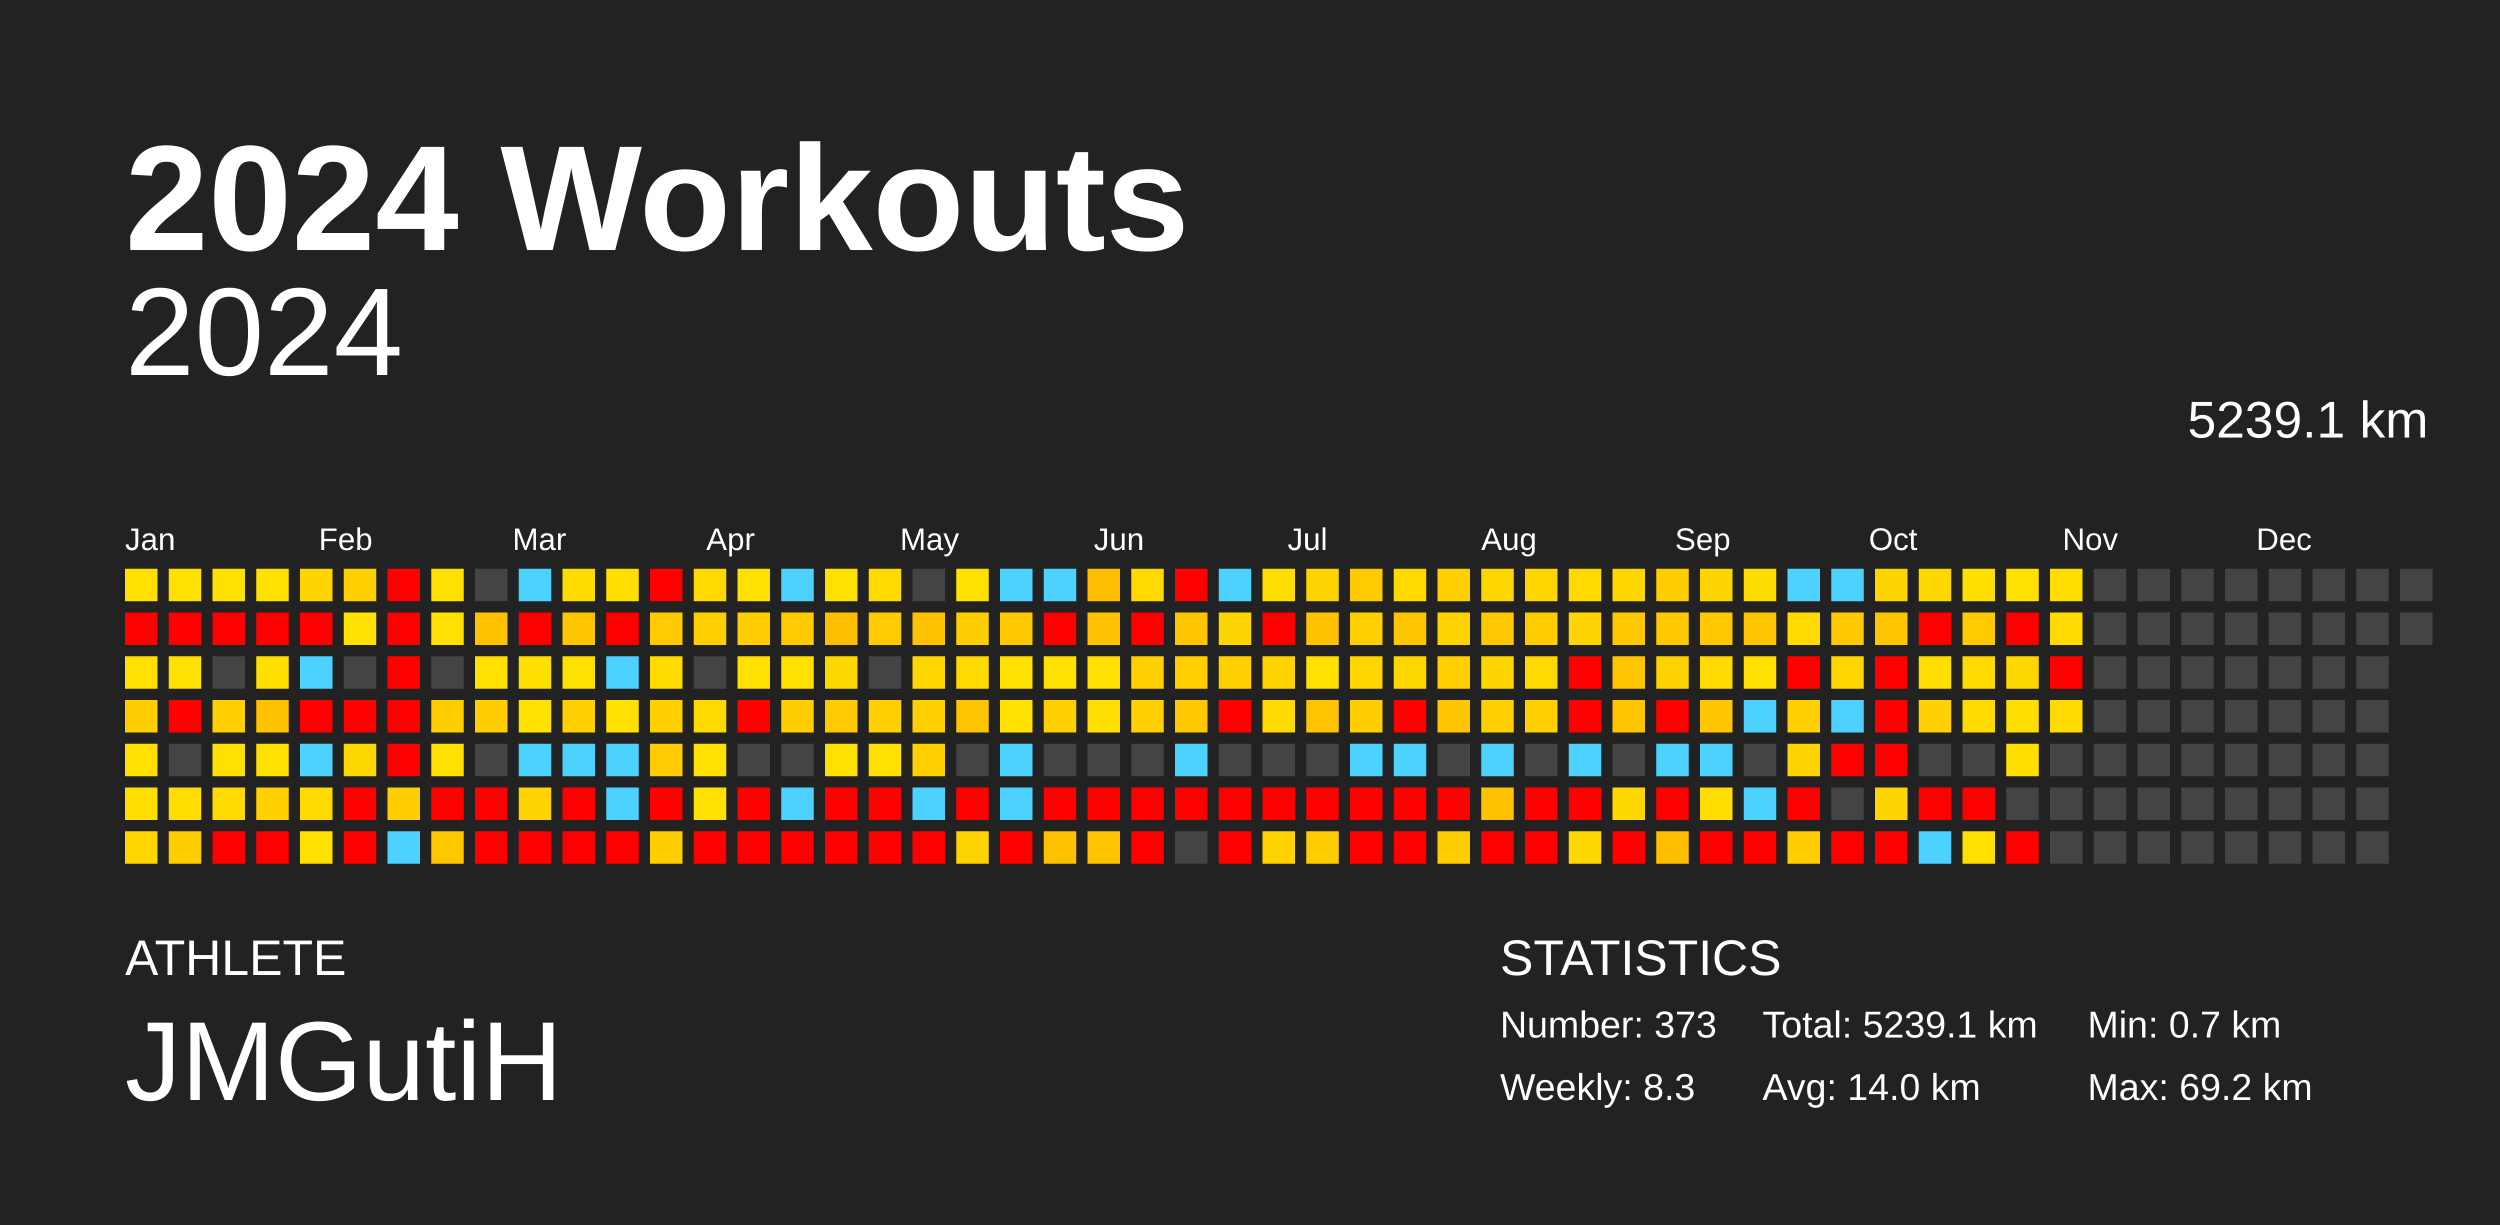
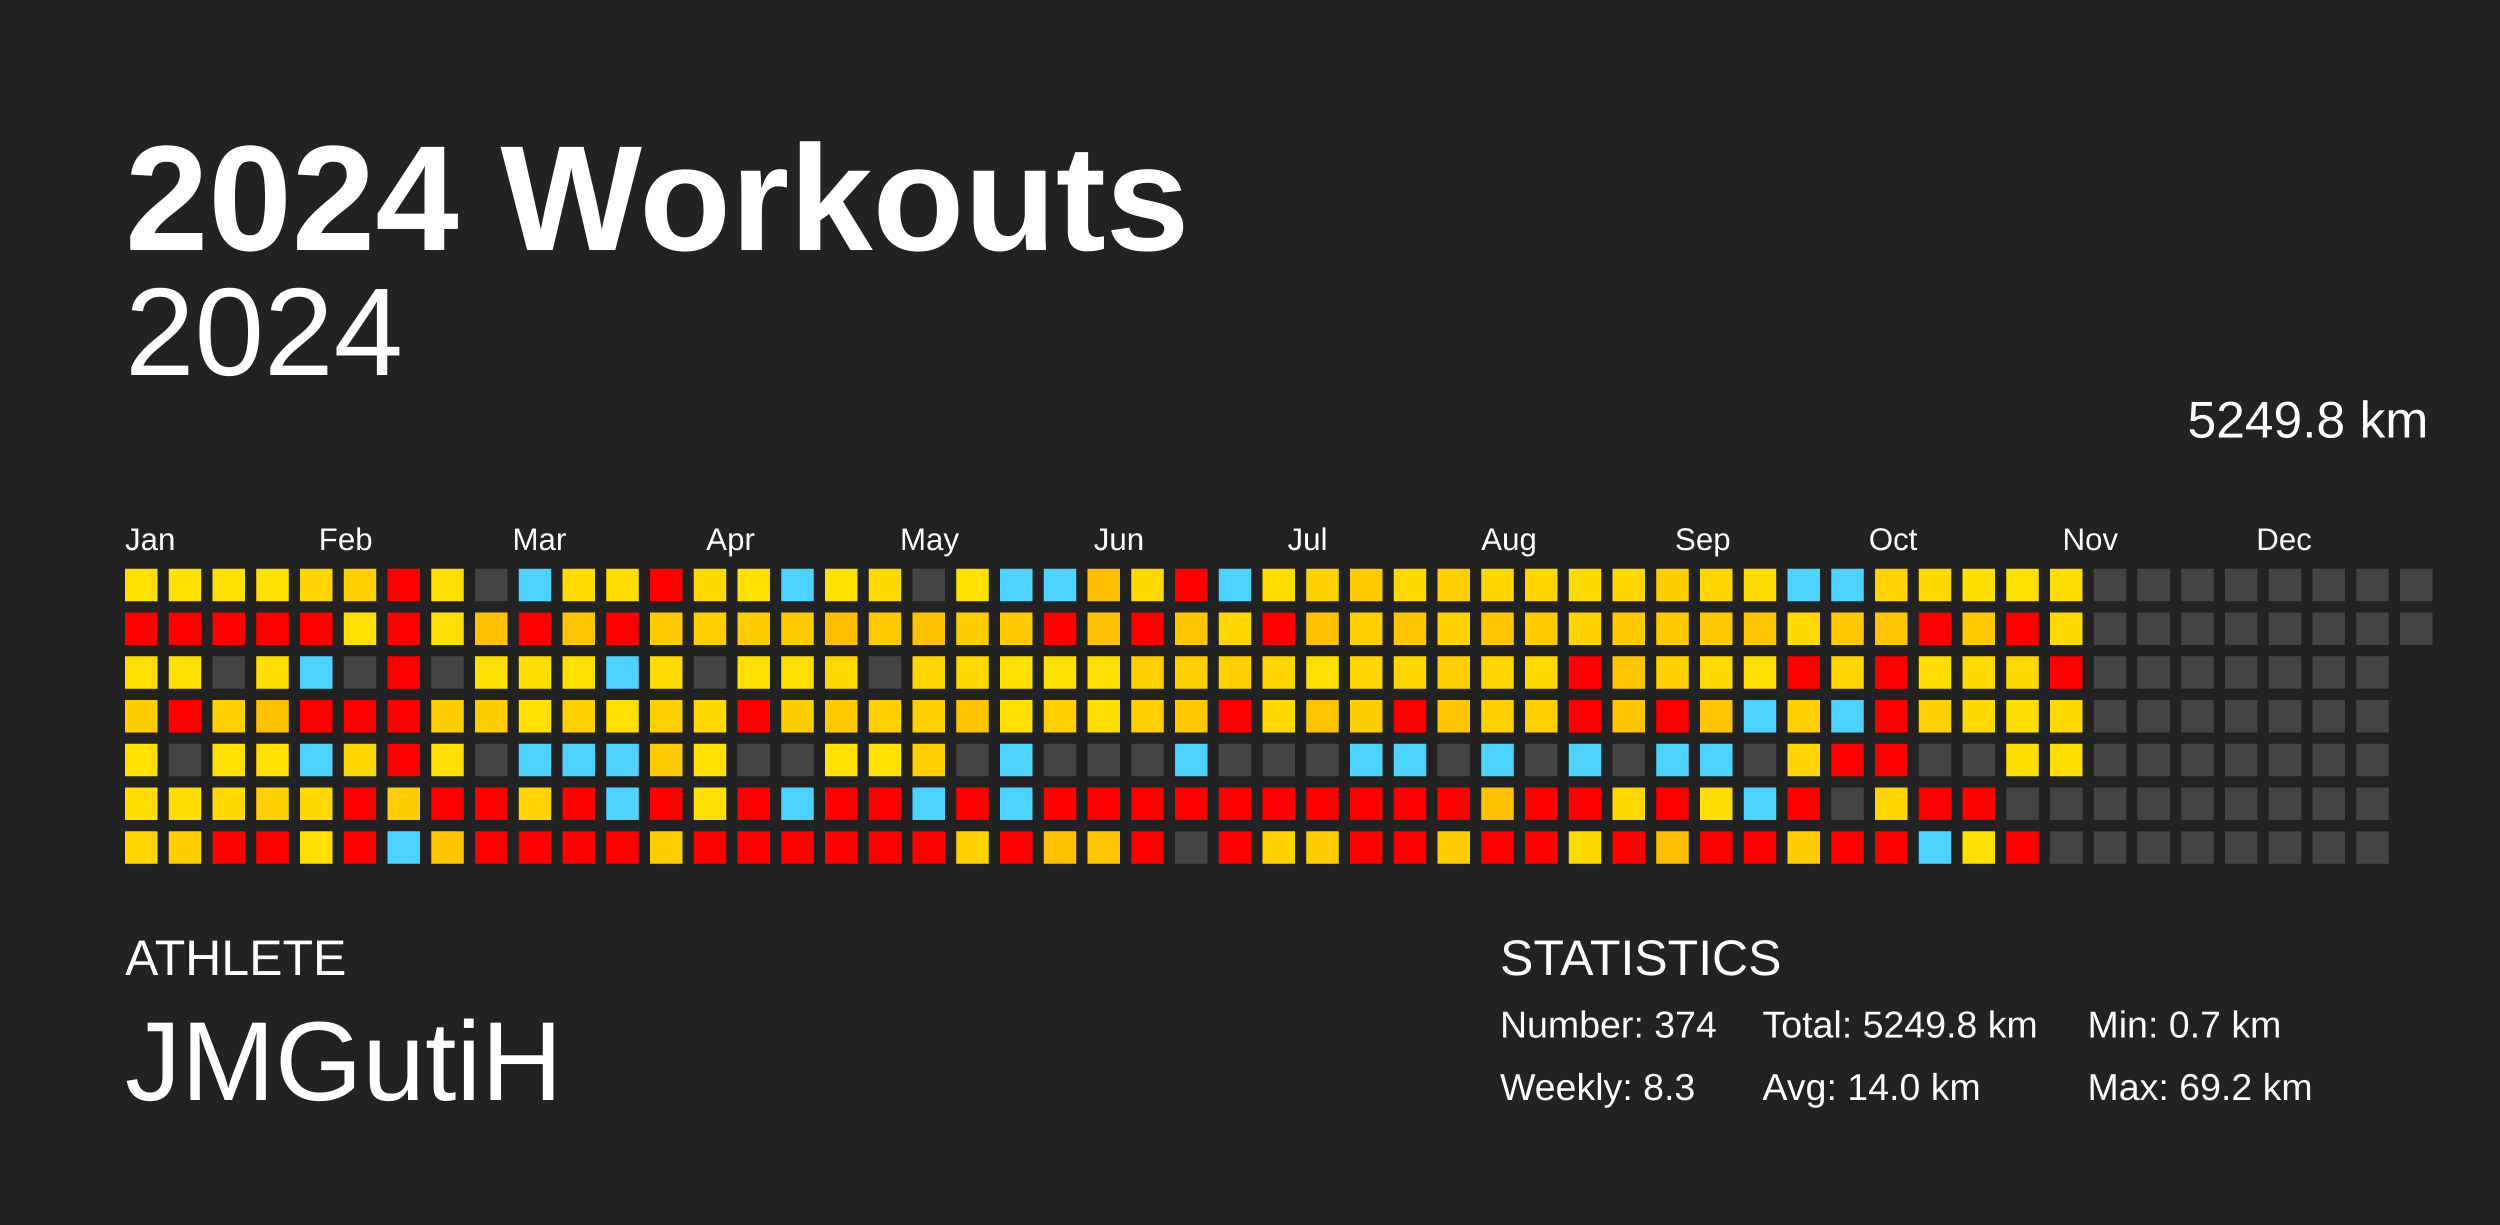
<svg xmlns="http://www.w3.org/2000/svg" baseProfile="full" height="98mm" version="1.1" viewBox="0,0,200,98" width="200mm">
  <defs />
  <rect fill="#222222" height="98" width="200" x="0" y="0" />
  <text fill="#FFFFFF" style="font-size:12px; font-family:Arial; font-weight:bold;" x="10" y="20">2024 Workouts</text>
  <text fill="#FFFFFF" style="font-size:4px; font-family:Arial" x="10" y="78">ATHLETE</text>
  <text fill="#FFFFFF" style="font-size:9px; font-family:Arial" x="10" y="88">JMGutiH</text>
  <text fill="#FFFFFF" style="font-size:4px; font-family:Arial" x="120" y="78">STATISTICS</text>
-   <text fill="#FFFFFF" style="font-size:3px; font-family:Arial" x="120" y="83">Number: 373</text>
+   <text fill="#FFFFFF" style="font-size:3px; font-family:Arial" x="120" y="83">Number: 374</text>
  <text fill="#FFFFFF" style="font-size:3px; font-family:Arial" x="120" y="88">Weekly: 8.3</text>
-   <text fill="#FFFFFF" style="font-size:3px; font-family:Arial" x="141" y="83">Total: 5239.1 km</text>
+   <text fill="#FFFFFF" style="font-size:3px; font-family:Arial" x="141" y="83">Total: 5249.8 km</text>
  <text fill="#FFFFFF" style="font-size:3px; font-family:Arial" x="141" y="88">Avg: 14.0 km</text>
  <text fill="#FFFFFF" style="font-size:3px; font-family:Arial" x="167" y="83">Min: 0.7 km</text>
  <text fill="#FFFFFF" style="font-size:3px; font-family:Arial" x="167" y="88">Max: 69.2 km</text>
  <text alignment-baseline="hanging" fill="#FFFFFF" style="font-size:10.0px; font-family:Arial;" x="10" y="30">2024</text>
-   <text alignment-baseline="hanging" fill="#FFFFFF" style="font-size:4.125px; font-family:Arial;" x="175" y="35">5239.1 km</text>
+   <text alignment-baseline="hanging" fill="#FFFFFF" style="font-size:4.125px; font-family:Arial;" x="175" y="35">5249.8 km</text>
  <text fill="#FFFFFF" style="font-size:2.5px; font-family:Arial" x="10.0" y="44">Jan</text>
  <text fill="#FFFFFF" style="font-size:2.5px; font-family:Arial" x="25.5" y="44">Feb</text>
  <text fill="#FFFFFF" style="font-size:2.5px; font-family:Arial" x="41.0" y="44">Mar</text>
  <text fill="#FFFFFF" style="font-size:2.5px; font-family:Arial" x="56.5" y="44">Apr</text>
  <text fill="#FFFFFF" style="font-size:2.5px; font-family:Arial" x="72.0" y="44">May</text>
  <text fill="#FFFFFF" style="font-size:2.5px; font-family:Arial" x="87.5" y="44">Jun</text>
  <text fill="#FFFFFF" style="font-size:2.5px; font-family:Arial" x="103.0" y="44">Jul</text>
  <text fill="#FFFFFF" style="font-size:2.5px; font-family:Arial" x="118.5" y="44">Aug</text>
  <text fill="#FFFFFF" style="font-size:2.5px; font-family:Arial" x="134.0" y="44">Sep</text>
  <text fill="#FFFFFF" style="font-size:2.5px; font-family:Arial" x="149.5" y="44">Oct</text>
  <text fill="#FFFFFF" style="font-size:2.5px; font-family:Arial" x="165.0" y="44">Nov</text>
  <text fill="#FFFFFF" style="font-size:2.5px; font-family:Arial" x="180.5" y="44">Dec</text>
  <rect fill="#ffe000" height="2.6" width="2.6" x="10.0" y="45.5" />
  <rect fill="red" height="2.6" width="2.6" x="10.0" y="49.0" />
  <rect fill="#ffe000" height="2.6" width="2.6" x="10.0" y="52.5" />
  <rect fill="#ffce00" height="2.6" width="2.6" x="10.0" y="56.0" />
  <rect fill="#ffe000" height="2.6" width="2.6" x="10.0" y="59.5" />
  <rect fill="#ffde00" height="2.6" width="2.6" x="10.0" y="63.0" />
  <rect fill="#ffd600" height="2.6" width="2.6" x="10.0" y="66.5" />
  <rect fill="#ffe000" height="2.6" width="2.6" x="13.5" y="45.5" />
  <rect fill="red" height="2.6" width="2.6" x="13.5" y="49.0" />
  <rect fill="#ffe000" height="2.6" width="2.6" x="13.5" y="52.5" />
  <rect fill="red" height="2.6" width="2.6" x="13.5" y="56.0" />
  <rect fill="#444444" height="2.6" width="2.6" x="13.5" y="59.5" />
  <rect fill="#ffdd00" height="2.6" width="2.6" x="13.5" y="63.0" />
  <rect fill="#ffce00" height="2.6" width="2.6" x="13.5" y="66.5" />
  <rect fill="#ffe000" height="2.6" width="2.6" x="17.0" y="45.5" />
  <rect fill="red" height="2.6" width="2.6" x="17.0" y="49.0" />
  <rect fill="#444444" height="2.6" width="2.6" x="17.0" y="52.5" />
  <rect fill="#ffcf00" height="2.6" width="2.6" x="17.0" y="56.0" />
  <rect fill="#ffe000" height="2.6" width="2.6" x="17.0" y="59.5" />
  <rect fill="#ffd900" height="2.6" width="2.6" x="17.0" y="63.0" />
  <rect fill="red" height="2.6" width="2.6" x="17.0" y="66.5" />
  <rect fill="#ffe000" height="2.6" width="2.6" x="20.5" y="45.5" />
  <rect fill="red" height="2.6" width="2.6" x="20.5" y="49.0" />
  <rect fill="#ffdf00" height="2.6" width="2.6" x="20.5" y="52.5" />
  <rect fill="#ffc200" height="2.6" width="2.6" x="20.5" y="56.0" />
  <rect fill="#ffe000" height="2.6" width="2.6" x="20.5" y="59.5" />
  <rect fill="#ffd100" height="2.6" width="2.6" x="20.5" y="63.0" />
  <rect fill="red" height="2.6" width="2.6" x="20.5" y="66.5" />
  <rect fill="#ffd400" height="2.6" width="2.6" x="24.0" y="45.5" />
  <rect fill="red" height="2.6" width="2.6" x="24.0" y="49.0" />
  <rect fill="#4dd2ff" height="2.6" width="2.6" x="24.0" y="52.5" />
  <rect fill="red" height="2.6" width="2.6" x="24.0" y="56.0" />
  <rect fill="#4dd2ff" height="2.6" width="2.6" x="24.0" y="59.5" />
  <rect fill="#ffd900" height="2.6" width="2.6" x="24.0" y="63.0" />
  <rect fill="#ffe000" height="2.6" width="2.6" x="24.0" y="66.5" />
  <rect fill="#ffcf00" height="2.6" width="2.6" x="27.5" y="45.5" />
  <rect fill="#ffe000" height="2.6" width="2.6" x="27.5" y="49.0" />
  <rect fill="#444444" height="2.6" width="2.6" x="27.5" y="52.5" />
  <rect fill="red" height="2.6" width="2.6" x="27.5" y="56.0" />
  <rect fill="#ffd700" height="2.6" width="2.6" x="27.5" y="59.5" />
  <rect fill="red" height="2.6" width="2.6" x="27.5" y="63.0" />
  <rect fill="red" height="2.6" width="2.6" x="27.5" y="66.5" />
  <rect fill="red" height="2.6" width="2.6" x="31.0" y="45.5" />
  <rect fill="red" height="2.6" width="2.6" x="31.0" y="49.0" />
  <rect fill="red" height="2.6" width="2.6" x="31.0" y="52.5" />
  <rect fill="red" height="2.6" width="2.6" x="31.0" y="56.0" />
  <rect fill="red" height="2.6" width="2.6" x="31.0" y="59.5" />
  <rect fill="#ffce00" height="2.6" width="2.6" x="31.0" y="63.0" />
  <rect fill="#4dd2ff" height="2.6" width="2.6" x="31.0" y="66.5" />
  <rect fill="#ffe000" height="2.6" width="2.6" x="34.5" y="45.5" />
  <rect fill="#ffe000" height="2.6" width="2.6" x="34.5" y="49.0" />
  <rect fill="#444444" height="2.6" width="2.6" x="34.5" y="52.5" />
  <rect fill="#ffce00" height="2.6" width="2.6" x="34.5" y="56.0" />
  <rect fill="#ffe000" height="2.6" width="2.6" x="34.5" y="59.5" />
  <rect fill="red" height="2.6" width="2.6" x="34.5" y="63.0" />
  <rect fill="#ffc700" height="2.6" width="2.6" x="34.5" y="66.5" />
  <rect fill="#444444" height="2.6" width="2.6" x="38.0" y="45.5" />
  <rect fill="#ffc100" height="2.6" width="2.6" x="38.0" y="49.0" />
  <rect fill="#ffe000" height="2.6" width="2.6" x="38.0" y="52.5" />
  <rect fill="#ffce00" height="2.6" width="2.6" x="38.0" y="56.0" />
  <rect fill="#444444" height="2.6" width="2.6" x="38.0" y="59.5" />
  <rect fill="red" height="2.6" width="2.6" x="38.0" y="63.0" />
  <rect fill="red" height="2.6" width="2.6" x="38.0" y="66.5" />
  <rect fill="#4dd2ff" height="2.6" width="2.6" x="41.5" y="45.5" />
  <rect fill="red" height="2.6" width="2.6" x="41.5" y="49.0" />
  <rect fill="#ffdf00" height="2.6" width="2.6" x="41.5" y="52.5" />
  <rect fill="#ffe000" height="2.6" width="2.6" x="41.5" y="56.0" />
  <rect fill="#4dd2ff" height="2.6" width="2.6" x="41.5" y="59.5" />
  <rect fill="#ffd400" height="2.6" width="2.6" x="41.5" y="63.0" />
  <rect fill="red" height="2.6" width="2.6" x="41.5" y="66.5" />
  <rect fill="#ffdb00" height="2.6" width="2.6" x="45.0" y="45.5" />
  <rect fill="#ffc600" height="2.6" width="2.6" x="45.0" y="49.0" />
  <rect fill="#ffe000" height="2.6" width="2.6" x="45.0" y="52.5" />
  <rect fill="#ffcf00" height="2.6" width="2.6" x="45.0" y="56.0" />
  <rect fill="#4dd2ff" height="2.6" width="2.6" x="45.0" y="59.5" />
  <rect fill="red" height="2.6" width="2.6" x="45.0" y="63.0" />
  <rect fill="red" height="2.6" width="2.6" x="45.0" y="66.5" />
  <rect fill="#ffde00" height="2.6" width="2.6" x="48.5" y="45.5" />
  <rect fill="red" height="2.6" width="2.6" x="48.5" y="49.0" />
  <rect fill="#4dd2ff" height="2.6" width="2.6" x="48.5" y="52.5" />
  <rect fill="#ffe000" height="2.6" width="2.6" x="48.5" y="56.0" />
  <rect fill="#4dd2ff" height="2.6" width="2.6" x="48.5" y="59.5" />
  <rect fill="#4dd2ff" height="2.6" width="2.6" x="48.5" y="63.0" />
  <rect fill="red" height="2.6" width="2.6" x="48.5" y="66.5" />
  <rect fill="red" height="2.6" width="2.6" x="52.0" y="45.5" />
  <rect fill="#ffcb00" height="2.6" width="2.6" x="52.0" y="49.0" />
  <rect fill="#ffdb00" height="2.6" width="2.6" x="52.0" y="52.5" />
  <rect fill="#ffcf00" height="2.6" width="2.6" x="52.0" y="56.0" />
  <rect fill="#ffca00" height="2.6" width="2.6" x="52.0" y="59.5" />
  <rect fill="red" height="2.6" width="2.6" x="52.0" y="63.0" />
  <rect fill="#ffce00" height="2.6" width="2.6" x="52.0" y="66.5" />
  <rect fill="#ffd900" height="2.6" width="2.6" x="55.5" y="45.5" />
  <rect fill="#ffcf00" height="2.6" width="2.6" x="55.5" y="49.0" />
  <rect fill="#444444" height="2.6" width="2.6" x="55.5" y="52.5" />
  <rect fill="#ffd900" height="2.6" width="2.6" x="55.5" y="56.0" />
  <rect fill="#ffe000" height="2.6" width="2.6" x="55.5" y="59.5" />
  <rect fill="#ffe000" height="2.6" width="2.6" x="55.5" y="63.0" />
  <rect fill="red" height="2.6" width="2.6" x="55.5" y="66.5" />
  <rect fill="#ffe000" height="2.6" width="2.6" x="59.0" y="45.5" />
  <rect fill="#ffcd00" height="2.6" width="2.6" x="59.0" y="49.0" />
  <rect fill="#ffe000" height="2.6" width="2.6" x="59.0" y="52.5" />
  <rect fill="red" height="2.6" width="2.6" x="59.0" y="56.0" />
  <rect fill="#444444" height="2.6" width="2.6" x="59.0" y="59.5" />
  <rect fill="red" height="2.6" width="2.6" x="59.0" y="63.0" />
  <rect fill="red" height="2.6" width="2.6" x="59.0" y="66.5" />
  <rect fill="#4dd2ff" height="2.6" width="2.6" x="62.5" y="45.5" />
  <rect fill="#ffcb00" height="2.6" width="2.6" x="62.5" y="49.0" />
  <rect fill="#ffe000" height="2.6" width="2.6" x="62.5" y="52.5" />
  <rect fill="#ffce00" height="2.6" width="2.6" x="62.5" y="56.0" />
  <rect fill="#444444" height="2.6" width="2.6" x="62.5" y="59.5" />
  <rect fill="#4dd2ff" height="2.6" width="2.6" x="62.5" y="63.0" />
  <rect fill="red" height="2.6" width="2.6" x="62.5" y="66.5" />
  <rect fill="#ffe000" height="2.6" width="2.6" x="66.0" y="45.5" />
  <rect fill="#ffbf00" height="2.6" width="2.6" x="66.0" y="49.0" />
  <rect fill="#ffd800" height="2.6" width="2.6" x="66.0" y="52.5" />
  <rect fill="#ffcb00" height="2.6" width="2.6" x="66.0" y="56.0" />
  <rect fill="#ffe000" height="2.6" width="2.6" x="66.0" y="59.5" />
  <rect fill="red" height="2.6" width="2.6" x="66.0" y="63.0" />
  <rect fill="red" height="2.6" width="2.6" x="66.0" y="66.5" />
  <rect fill="#ffd900" height="2.6" width="2.6" x="69.5" y="45.5" />
  <rect fill="#ffcb00" height="2.6" width="2.6" x="69.5" y="49.0" />
  <rect fill="#444444" height="2.6" width="2.6" x="69.5" y="52.5" />
  <rect fill="#ffcf00" height="2.6" width="2.6" x="69.5" y="56.0" />
  <rect fill="#ffe000" height="2.6" width="2.6" x="69.5" y="59.5" />
  <rect fill="red" height="2.6" width="2.6" x="69.5" y="63.0" />
  <rect fill="red" height="2.6" width="2.6" x="69.5" y="66.5" />
  <rect fill="#444444" height="2.6" width="2.6" x="73.0" y="45.5" />
  <rect fill="#ffc100" height="2.6" width="2.6" x="73.0" y="49.0" />
  <rect fill="#ffd600" height="2.6" width="2.6" x="73.0" y="52.5" />
  <rect fill="#ffcf00" height="2.6" width="2.6" x="73.0" y="56.0" />
  <rect fill="#ffcf00" height="2.6" width="2.6" x="73.0" y="59.5" />
  <rect fill="#4dd2ff" height="2.6" width="2.6" x="73.0" y="63.0" />
  <rect fill="red" height="2.6" width="2.6" x="73.0" y="66.5" />
  <rect fill="#ffe000" height="2.6" width="2.6" x="76.5" y="45.5" />
  <rect fill="#ffce00" height="2.6" width="2.6" x="76.5" y="49.0" />
  <rect fill="#ffd900" height="2.6" width="2.6" x="76.5" y="52.5" />
  <rect fill="#ffc400" height="2.6" width="2.6" x="76.5" y="56.0" />
  <rect fill="#444444" height="2.6" width="2.6" x="76.5" y="59.5" />
  <rect fill="red" height="2.6" width="2.6" x="76.5" y="63.0" />
  <rect fill="#ffd300" height="2.6" width="2.6" x="76.5" y="66.5" />
  <rect fill="#4dd2ff" height="2.6" width="2.6" x="80.0" y="45.5" />
  <rect fill="#ffc800" height="2.6" width="2.6" x="80.0" y="49.0" />
  <rect fill="#ffe000" height="2.6" width="2.6" x="80.0" y="52.5" />
  <rect fill="#ffe000" height="2.6" width="2.6" x="80.0" y="56.0" />
  <rect fill="#4dd2ff" height="2.6" width="2.6" x="80.0" y="59.5" />
  <rect fill="#4dd2ff" height="2.6" width="2.6" x="80.0" y="63.0" />
  <rect fill="red" height="2.6" width="2.6" x="80.0" y="66.5" />
  <rect fill="#4dd2ff" height="2.6" width="2.6" x="83.5" y="45.5" />
  <rect fill="red" height="2.6" width="2.6" x="83.5" y="49.0" />
  <rect fill="#ffe000" height="2.6" width="2.6" x="83.5" y="52.5" />
  <rect fill="#ffcf00" height="2.6" width="2.6" x="83.5" y="56.0" />
  <rect fill="#444444" height="2.6" width="2.6" x="83.5" y="59.5" />
  <rect fill="red" height="2.6" width="2.6" x="83.5" y="63.0" />
  <rect fill="#ffc000" height="2.6" width="2.6" x="83.5" y="66.5" />
  <rect fill="#ffbf00" height="2.6" width="2.6" x="87.0" y="45.5" />
  <rect fill="#ffc100" height="2.6" width="2.6" x="87.0" y="49.0" />
  <rect fill="#ffe000" height="2.6" width="2.6" x="87.0" y="52.5" />
  <rect fill="#ffdf00" height="2.6" width="2.6" x="87.0" y="56.0" />
  <rect fill="#444444" height="2.6" width="2.6" x="87.0" y="59.5" />
  <rect fill="red" height="2.6" width="2.6" x="87.0" y="63.0" />
  <rect fill="#ffc300" height="2.6" width="2.6" x="87.0" y="66.5" />
  <rect fill="#ffd900" height="2.6" width="2.6" x="90.5" y="45.5" />
  <rect fill="red" height="2.6" width="2.6" x="90.5" y="49.0" />
  <rect fill="#ffcf00" height="2.6" width="2.6" x="90.5" y="52.5" />
  <rect fill="#ffcf00" height="2.6" width="2.6" x="90.5" y="56.0" />
  <rect fill="#444444" height="2.6" width="2.6" x="90.5" y="59.5" />
  <rect fill="red" height="2.6" width="2.6" x="90.5" y="63.0" />
  <rect fill="red" height="2.6" width="2.6" x="90.5" y="66.5" />
  <rect fill="red" height="2.6" width="2.6" x="94.0" y="45.5" />
  <rect fill="#ffc500" height="2.6" width="2.6" x="94.0" y="49.0" />
  <rect fill="#ffcf00" height="2.6" width="2.6" x="94.0" y="52.5" />
  <rect fill="#ffc800" height="2.6" width="2.6" x="94.0" y="56.0" />
  <rect fill="#4dd2ff" height="2.6" width="2.6" x="94.0" y="59.5" />
  <rect fill="red" height="2.6" width="2.6" x="94.0" y="63.0" />
  <rect fill="#444444" height="2.6" width="2.6" x="94.0" y="66.5" />
  <rect fill="#4dd2ff" height="2.6" width="2.6" x="97.5" y="45.5" />
  <rect fill="#ffd500" height="2.6" width="2.6" x="97.5" y="49.0" />
  <rect fill="#ffd000" height="2.6" width="2.6" x="97.5" y="52.5" />
  <rect fill="red" height="2.6" width="2.6" x="97.5" y="56.0" />
  <rect fill="#444444" height="2.6" width="2.6" x="97.5" y="59.5" />
  <rect fill="red" height="2.6" width="2.6" x="97.5" y="63.0" />
  <rect fill="red" height="2.6" width="2.6" x="97.5" y="66.5" />
  <rect fill="#ffdd00" height="2.6" width="2.6" x="101.0" y="45.5" />
  <rect fill="red" height="2.6" width="2.6" x="101.0" y="49.0" />
  <rect fill="#ffd400" height="2.6" width="2.6" x="101.0" y="52.5" />
  <rect fill="#ffd900" height="2.6" width="2.6" x="101.0" y="56.0" />
  <rect fill="#444444" height="2.6" width="2.6" x="101.0" y="59.5" />
  <rect fill="red" height="2.6" width="2.6" x="101.0" y="63.0" />
  <rect fill="#ffd300" height="2.6" width="2.6" x="101.0" y="66.5" />
  <rect fill="#ffd300" height="2.6" width="2.6" x="104.5" y="45.5" />
  <rect fill="#ffc100" height="2.6" width="2.6" x="104.5" y="49.0" />
  <rect fill="#ffe000" height="2.6" width="2.6" x="104.5" y="52.5" />
  <rect fill="#ffc300" height="2.6" width="2.6" x="104.5" y="56.0" />
  <rect fill="#444444" height="2.6" width="2.6" x="104.5" y="59.5" />
  <rect fill="red" height="2.6" width="2.6" x="104.5" y="63.0" />
  <rect fill="#ffcd00" height="2.6" width="2.6" x="104.5" y="66.5" />
  <rect fill="#ffca00" height="2.6" width="2.6" x="108.0" y="45.5" />
  <rect fill="#ffcf00" height="2.6" width="2.6" x="108.0" y="49.0" />
  <rect fill="#ffd600" height="2.6" width="2.6" x="108.0" y="52.5" />
  <rect fill="#ffce00" height="2.6" width="2.6" x="108.0" y="56.0" />
  <rect fill="#4dd2ff" height="2.6" width="2.6" x="108.0" y="59.5" />
  <rect fill="red" height="2.6" width="2.6" x="108.0" y="63.0" />
  <rect fill="red" height="2.6" width="2.6" x="108.0" y="66.5" />
  <rect fill="#ffd900" height="2.6" width="2.6" x="111.5" y="45.5" />
  <rect fill="#ffc600" height="2.6" width="2.6" x="111.5" y="49.0" />
  <rect fill="#ffd700" height="2.6" width="2.6" x="111.5" y="52.5" />
  <rect fill="red" height="2.6" width="2.6" x="111.5" y="56.0" />
  <rect fill="#4dd2ff" height="2.6" width="2.6" x="111.5" y="59.5" />
  <rect fill="red" height="2.6" width="2.6" x="111.5" y="63.0" />
  <rect fill="red" height="2.6" width="2.6" x="111.5" y="66.5" />
  <rect fill="#ffcf00" height="2.6" width="2.6" x="115.0" y="45.5" />
  <rect fill="#ffd300" height="2.6" width="2.6" x="115.0" y="49.0" />
  <rect fill="#ffcf00" height="2.6" width="2.6" x="115.0" y="52.5" />
  <rect fill="#ffc500" height="2.6" width="2.6" x="115.0" y="56.0" />
  <rect fill="#444444" height="2.6" width="2.6" x="115.0" y="59.5" />
  <rect fill="red" height="2.6" width="2.6" x="115.0" y="63.0" />
  <rect fill="#ffce00" height="2.6" width="2.6" x="115.0" y="66.5" />
  <rect fill="#ffd600" height="2.6" width="2.6" x="118.5" y="45.5" />
  <rect fill="#ffc700" height="2.6" width="2.6" x="118.5" y="49.0" />
  <rect fill="#ffd500" height="2.6" width="2.6" x="118.5" y="52.5" />
  <rect fill="#ffcf00" height="2.6" width="2.6" x="118.5" y="56.0" />
  <rect fill="#4dd2ff" height="2.6" width="2.6" x="118.5" y="59.5" />
  <rect fill="#ffc100" height="2.6" width="2.6" x="118.5" y="63.0" />
  <rect fill="red" height="2.6" width="2.6" x="118.5" y="66.5" />
  <rect fill="#ffd600" height="2.6" width="2.6" x="122.0" y="45.5" />
  <rect fill="#ffcc00" height="2.6" width="2.6" x="122.0" y="49.0" />
  <rect fill="#ffd900" height="2.6" width="2.6" x="122.0" y="52.5" />
  <rect fill="#ffcf00" height="2.6" width="2.6" x="122.0" y="56.0" />
  <rect fill="#444444" height="2.6" width="2.6" x="122.0" y="59.5" />
  <rect fill="red" height="2.6" width="2.6" x="122.0" y="63.0" />
  <rect fill="red" height="2.6" width="2.6" x="122.0" y="66.5" />
  <rect fill="#ffd900" height="2.6" width="2.6" x="125.5" y="45.5" />
  <rect fill="#ffd300" height="2.6" width="2.6" x="125.5" y="49.0" />
  <rect fill="red" height="2.6" width="2.6" x="125.5" y="52.5" />
  <rect fill="red" height="2.6" width="2.6" x="125.5" y="56.0" />
  <rect fill="#4dd2ff" height="2.6" width="2.6" x="125.5" y="59.5" />
  <rect fill="red" height="2.6" width="2.6" x="125.5" y="63.0" />
  <rect fill="#ffd800" height="2.6" width="2.6" x="125.5" y="66.5" />
  <rect fill="#ffd600" height="2.6" width="2.6" x="129.0" y="45.5" />
  <rect fill="#ffc800" height="2.6" width="2.6" x="129.0" y="49.0" />
  <rect fill="#ffc500" height="2.6" width="2.6" x="129.0" y="52.5" />
  <rect fill="#ffc500" height="2.6" width="2.6" x="129.0" y="56.0" />
  <rect fill="#444444" height="2.6" width="2.6" x="129.0" y="59.5" />
  <rect fill="#ffd800" height="2.6" width="2.6" x="129.0" y="63.0" />
  <rect fill="red" height="2.6" width="2.6" x="129.0" y="66.5" />
  <rect fill="#ffce00" height="2.6" width="2.6" x="132.5" y="45.5" />
  <rect fill="#ffc800" height="2.6" width="2.6" x="132.5" y="49.0" />
  <rect fill="#ffd200" height="2.6" width="2.6" x="132.5" y="52.5" />
  <rect fill="red" height="2.6" width="2.6" x="132.5" y="56.0" />
  <rect fill="#4dd2ff" height="2.6" width="2.6" x="132.5" y="59.5" />
  <rect fill="red" height="2.6" width="2.6" x="132.5" y="63.0" />
  <rect fill="#ffbe00" height="2.6" width="2.6" x="132.5" y="66.5" />
  <rect fill="#ffd500" height="2.6" width="2.6" x="136.0" y="45.5" />
  <rect fill="#ffc800" height="2.6" width="2.6" x="136.0" y="49.0" />
  <rect fill="#ffd900" height="2.6" width="2.6" x="136.0" y="52.5" />
  <rect fill="#ffc500" height="2.6" width="2.6" x="136.0" y="56.0" />
  <rect fill="#4dd2ff" height="2.6" width="2.6" x="136.0" y="59.5" />
  <rect fill="#ffdd00" height="2.6" width="2.6" x="136.0" y="63.0" />
  <rect fill="red" height="2.6" width="2.6" x="136.0" y="66.5" />
  <rect fill="#ffdc00" height="2.6" width="2.6" x="139.5" y="45.5" />
  <rect fill="#ffc500" height="2.6" width="2.6" x="139.5" y="49.0" />
  <rect fill="#ffe000" height="2.6" width="2.6" x="139.5" y="52.5" />
  <rect fill="#4dd2ff" height="2.6" width="2.6" x="139.5" y="56.0" />
  <rect fill="#444444" height="2.6" width="2.6" x="139.5" y="59.5" />
  <rect fill="#4dd2ff" height="2.6" width="2.6" x="139.5" y="63.0" />
  <rect fill="red" height="2.6" width="2.6" x="139.5" y="66.5" />
  <rect fill="#4dd2ff" height="2.6" width="2.6" x="143.0" y="45.5" />
  <rect fill="#ffd900" height="2.6" width="2.6" x="143.0" y="49.0" />
  <rect fill="red" height="2.6" width="2.6" x="143.0" y="52.5" />
  <rect fill="#ffcf00" height="2.6" width="2.6" x="143.0" y="56.0" />
  <rect fill="#ffd400" height="2.6" width="2.6" x="143.0" y="59.5" />
  <rect fill="red" height="2.6" width="2.6" x="143.0" y="63.0" />
  <rect fill="#ffcd00" height="2.6" width="2.6" x="143.0" y="66.5" />
  <rect fill="#4dd2ff" height="2.6" width="2.6" x="146.5" y="45.5" />
  <rect fill="#ffc800" height="2.6" width="2.6" x="146.5" y="49.0" />
  <rect fill="#ffd600" height="2.6" width="2.6" x="146.5" y="52.5" />
  <rect fill="#4dd2ff" height="2.6" width="2.6" x="146.5" y="56.0" />
  <rect fill="red" height="2.6" width="2.6" x="146.5" y="59.5" />
  <rect fill="#444444" height="2.6" width="2.6" x="146.5" y="63.0" />
  <rect fill="red" height="2.6" width="2.6" x="146.5" y="66.5" />
  <rect fill="#ffd400" height="2.6" width="2.6" x="150.0" y="45.5" />
  <rect fill="#ffc500" height="2.6" width="2.6" x="150.0" y="49.0" />
  <rect fill="red" height="2.6" width="2.6" x="150.0" y="52.5" />
  <rect fill="red" height="2.6" width="2.6" x="150.0" y="56.0" />
  <rect fill="red" height="2.6" width="2.6" x="150.0" y="59.5" />
  <rect fill="#ffd500" height="2.6" width="2.6" x="150.0" y="63.0" />
  <rect fill="red" height="2.6" width="2.6" x="150.0" y="66.5" />
  <rect fill="#ffd800" height="2.6" width="2.6" x="153.5" y="45.5" />
  <rect fill="red" height="2.6" width="2.6" x="153.5" y="49.0" />
  <rect fill="#ffdd00" height="2.6" width="2.6" x="153.5" y="52.5" />
  <rect fill="#ffd100" height="2.6" width="2.6" x="153.5" y="56.0" />
  <rect fill="#444444" height="2.6" width="2.6" x="153.5" y="59.5" />
  <rect fill="red" height="2.6" width="2.6" x="153.5" y="63.0" />
  <rect fill="#4dd2ff" height="2.6" width="2.6" x="153.5" y="66.5" />
  <rect fill="#ffdf00" height="2.6" width="2.6" x="157.0" y="45.5" />
  <rect fill="#ffca00" height="2.6" width="2.6" x="157.0" y="49.0" />
  <rect fill="#ffd900" height="2.6" width="2.6" x="157.0" y="52.5" />
  <rect fill="#ffd900" height="2.6" width="2.6" x="157.0" y="56.0" />
  <rect fill="#444444" height="2.6" width="2.6" x="157.0" y="59.5" />
  <rect fill="red" height="2.6" width="2.6" x="157.0" y="63.0" />
  <rect fill="#ffe000" height="2.6" width="2.6" x="157.0" y="66.5" />
  <rect fill="#ffe000" height="2.6" width="2.6" x="160.5" y="45.5" />
  <rect fill="red" height="2.6" width="2.6" x="160.5" y="49.0" />
  <rect fill="#ffd800" height="2.6" width="2.6" x="160.5" y="52.5" />
  <rect fill="#ffdd00" height="2.6" width="2.6" x="160.5" y="56.0" />
  <rect fill="#ffde00" height="2.6" width="2.6" x="160.5" y="59.5" />
  <rect fill="#444444" height="2.6" width="2.6" x="160.5" y="63.0" />
  <rect fill="red" height="2.6" width="2.6" x="160.5" y="66.5" />
  <rect fill="#ffdd00" height="2.6" width="2.6" x="164.0" y="45.5" />
  <rect fill="#ffd900" height="2.6" width="2.6" x="164.0" y="49.0" />
  <rect fill="red" height="2.6" width="2.6" x="164.0" y="52.5" />
  <rect fill="#ffd900" height="2.6" width="2.6" x="164.0" y="56.0" />
-   <rect fill="#444444" height="2.6" width="2.6" x="164.0" y="59.5" />
+   <rect fill="#ffde00" height="2.6" width="2.6" x="164.0" y="59.5" />
  <rect fill="#444444" height="2.6" width="2.6" x="164.0" y="63.0" />
  <rect fill="#444444" height="2.6" width="2.6" x="164.0" y="66.5" />
  <rect fill="#444444" height="2.6" width="2.6" x="167.5" y="45.5" />
  <rect fill="#444444" height="2.6" width="2.6" x="167.5" y="49.0" />
  <rect fill="#444444" height="2.6" width="2.6" x="167.5" y="52.5" />
  <rect fill="#444444" height="2.6" width="2.6" x="167.5" y="56.0" />
  <rect fill="#444444" height="2.6" width="2.6" x="167.5" y="59.5" />
  <rect fill="#444444" height="2.6" width="2.6" x="167.5" y="63.0" />
  <rect fill="#444444" height="2.6" width="2.6" x="167.5" y="66.5" />
  <rect fill="#444444" height="2.6" width="2.6" x="171.0" y="45.5" />
  <rect fill="#444444" height="2.6" width="2.6" x="171.0" y="49.0" />
  <rect fill="#444444" height="2.6" width="2.6" x="171.0" y="52.5" />
  <rect fill="#444444" height="2.6" width="2.6" x="171.0" y="56.0" />
  <rect fill="#444444" height="2.6" width="2.6" x="171.0" y="59.5" />
  <rect fill="#444444" height="2.6" width="2.6" x="171.0" y="63.0" />
  <rect fill="#444444" height="2.6" width="2.6" x="171.0" y="66.5" />
  <rect fill="#444444" height="2.6" width="2.6" x="174.5" y="45.5" />
  <rect fill="#444444" height="2.6" width="2.6" x="174.5" y="49.0" />
  <rect fill="#444444" height="2.6" width="2.6" x="174.5" y="52.5" />
  <rect fill="#444444" height="2.6" width="2.6" x="174.5" y="56.0" />
  <rect fill="#444444" height="2.6" width="2.6" x="174.5" y="59.5" />
  <rect fill="#444444" height="2.6" width="2.6" x="174.5" y="63.0" />
  <rect fill="#444444" height="2.6" width="2.6" x="174.5" y="66.5" />
  <rect fill="#444444" height="2.6" width="2.6" x="178.0" y="45.5" />
  <rect fill="#444444" height="2.6" width="2.6" x="178.0" y="49.0" />
  <rect fill="#444444" height="2.6" width="2.6" x="178.0" y="52.5" />
  <rect fill="#444444" height="2.6" width="2.6" x="178.0" y="56.0" />
  <rect fill="#444444" height="2.6" width="2.6" x="178.0" y="59.5" />
  <rect fill="#444444" height="2.6" width="2.6" x="178.0" y="63.0" />
  <rect fill="#444444" height="2.6" width="2.6" x="178.0" y="66.5" />
  <rect fill="#444444" height="2.6" width="2.6" x="181.5" y="45.5" />
  <rect fill="#444444" height="2.6" width="2.6" x="181.5" y="49.0" />
  <rect fill="#444444" height="2.6" width="2.6" x="181.5" y="52.5" />
  <rect fill="#444444" height="2.6" width="2.6" x="181.5" y="56.0" />
  <rect fill="#444444" height="2.6" width="2.6" x="181.5" y="59.5" />
  <rect fill="#444444" height="2.6" width="2.6" x="181.5" y="63.0" />
  <rect fill="#444444" height="2.6" width="2.6" x="181.5" y="66.5" />
  <rect fill="#444444" height="2.6" width="2.6" x="185.0" y="45.5" />
  <rect fill="#444444" height="2.6" width="2.6" x="185.0" y="49.0" />
  <rect fill="#444444" height="2.6" width="2.6" x="185.0" y="52.5" />
  <rect fill="#444444" height="2.6" width="2.6" x="185.0" y="56.0" />
  <rect fill="#444444" height="2.6" width="2.6" x="185.0" y="59.5" />
  <rect fill="#444444" height="2.6" width="2.6" x="185.0" y="63.0" />
  <rect fill="#444444" height="2.6" width="2.6" x="185.0" y="66.5" />
  <rect fill="#444444" height="2.6" width="2.6" x="188.5" y="45.5" />
  <rect fill="#444444" height="2.6" width="2.6" x="188.5" y="49.0" />
  <rect fill="#444444" height="2.6" width="2.6" x="188.5" y="52.5" />
  <rect fill="#444444" height="2.6" width="2.6" x="188.5" y="56.0" />
  <rect fill="#444444" height="2.6" width="2.6" x="188.5" y="59.5" />
  <rect fill="#444444" height="2.6" width="2.6" x="188.5" y="63.0" />
  <rect fill="#444444" height="2.6" width="2.6" x="188.5" y="66.5" />
  <rect fill="#444444" height="2.6" width="2.6" x="192.0" y="45.5" />
  <rect fill="#444444" height="2.6" width="2.6" x="192.0" y="49.0" />
</svg>
